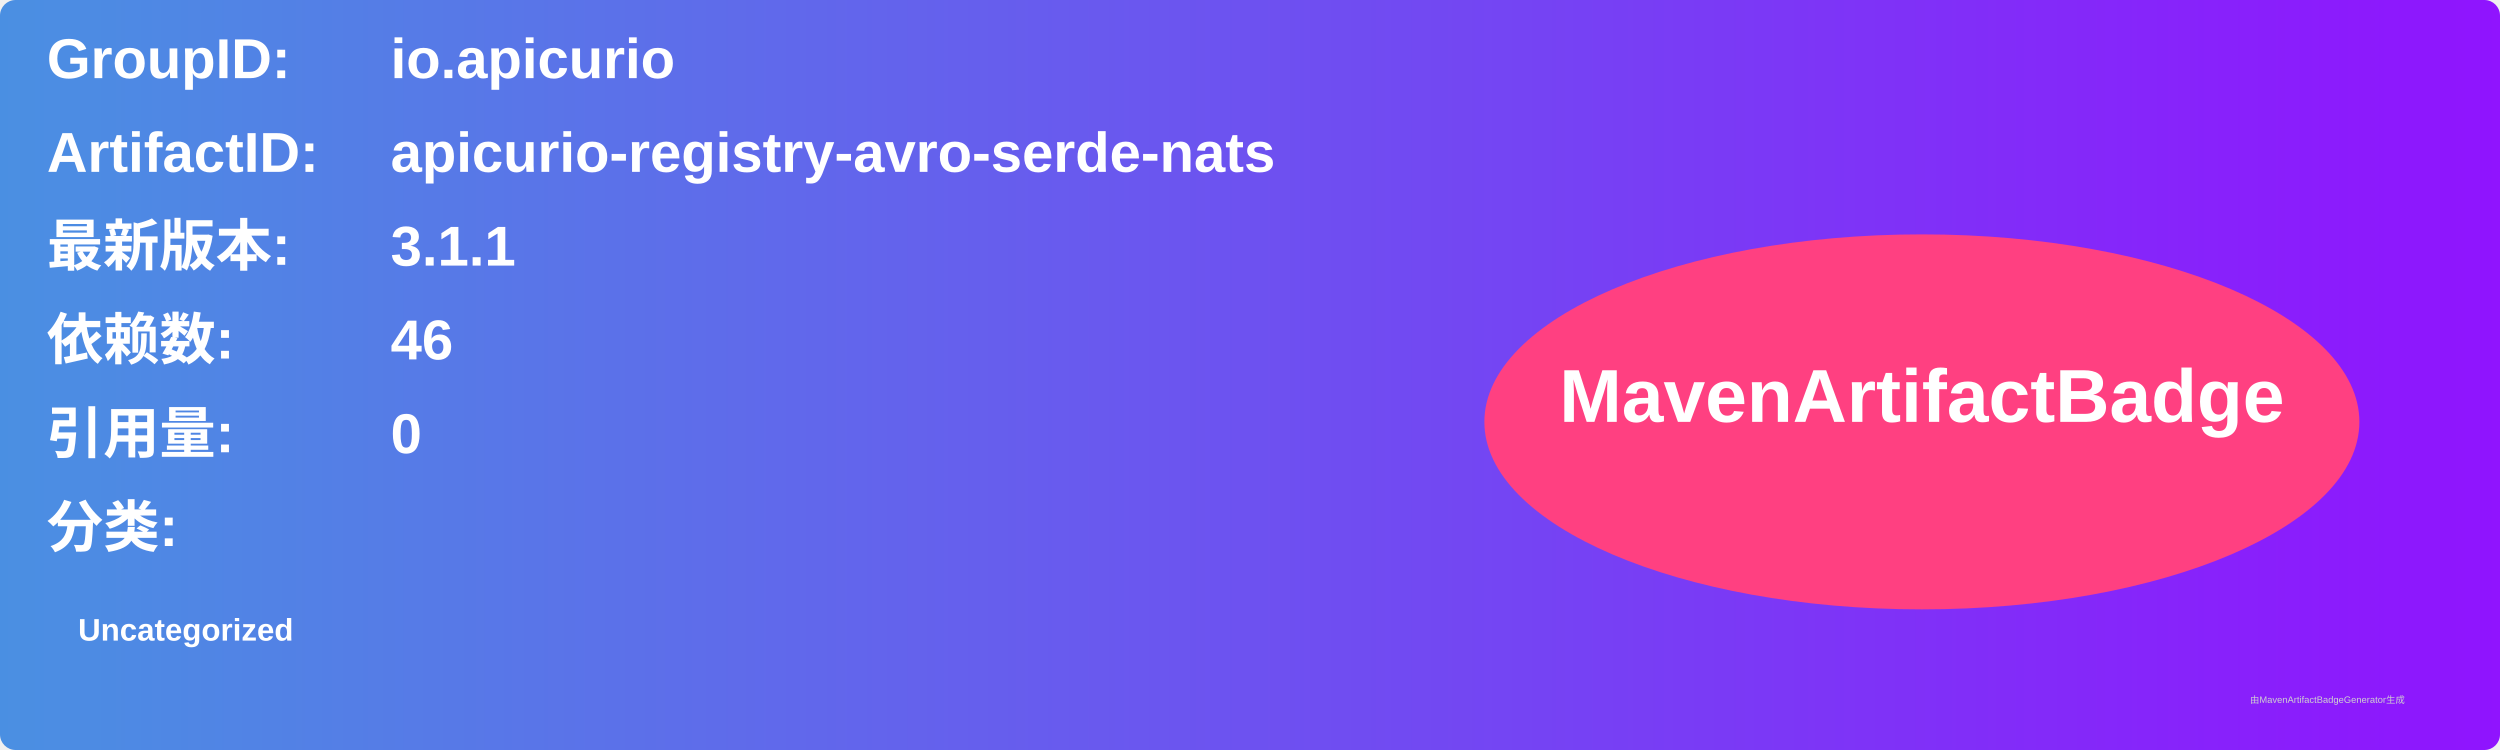
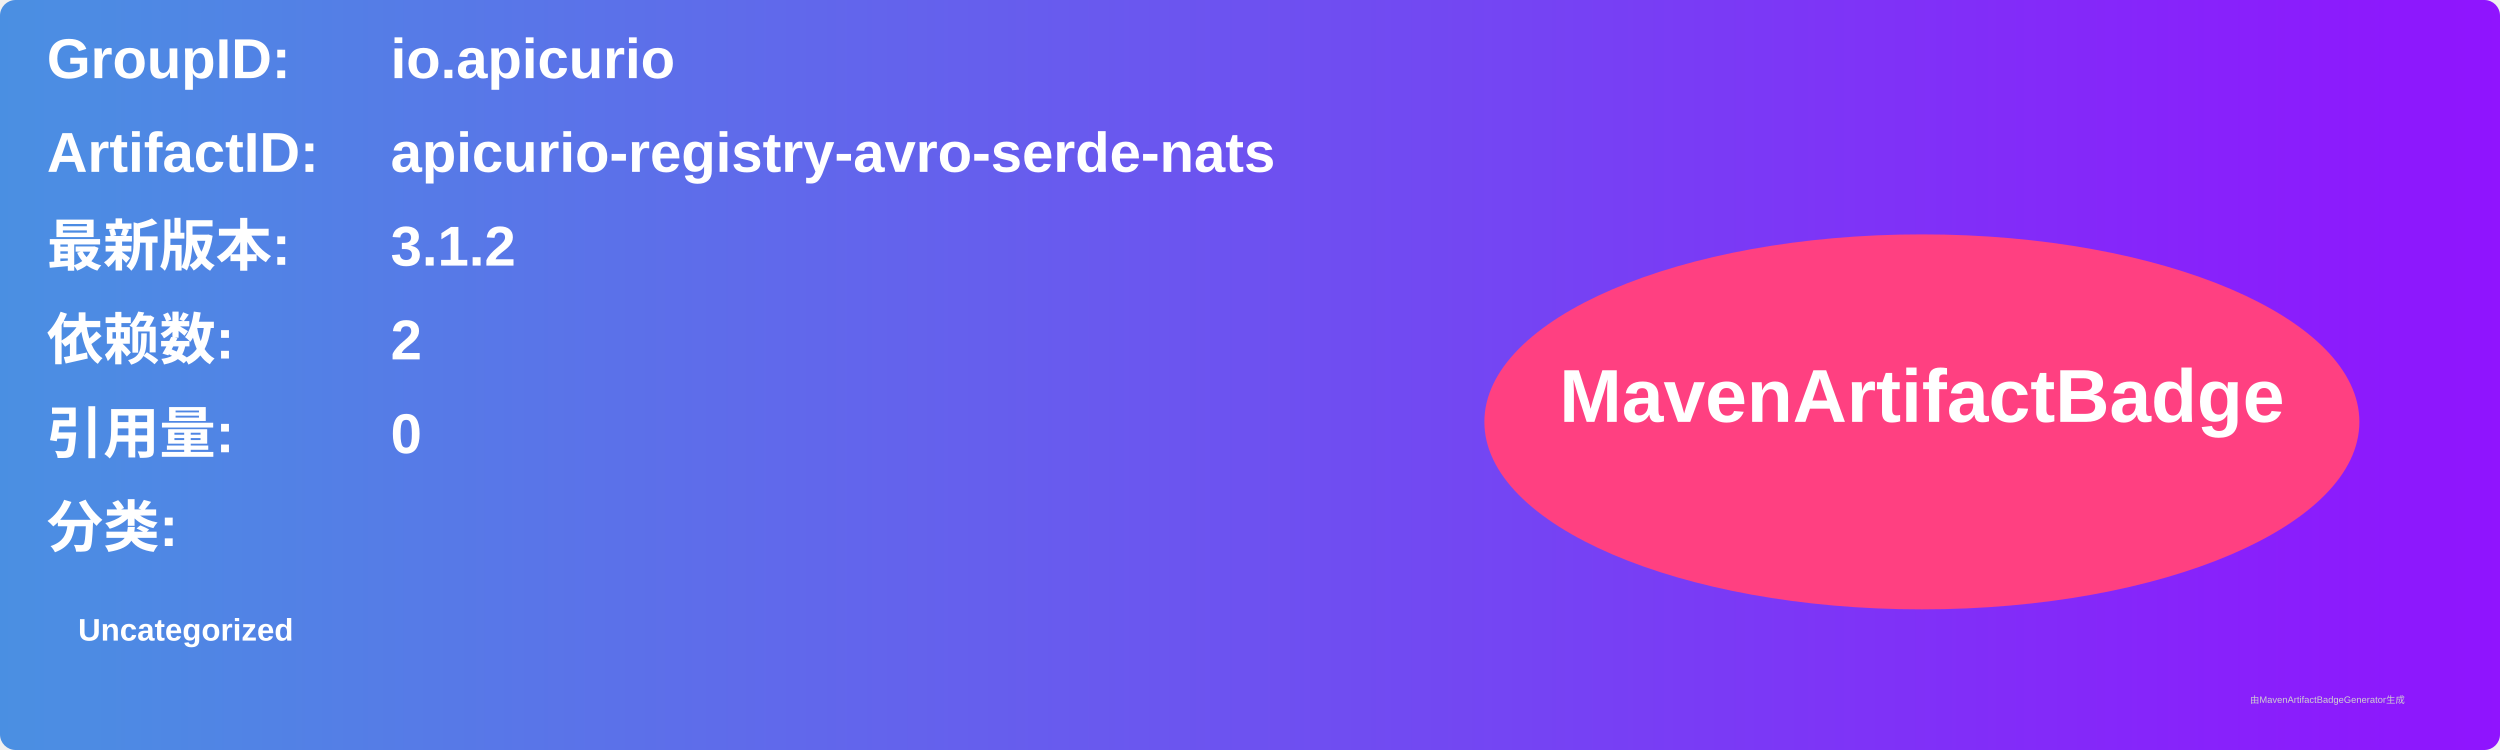
<svg xmlns="http://www.w3.org/2000/svg" width="800" height="240" viewBox="0 0 800 240">
  <linearGradient id="grad" x1="0%" y1="0%" x2="100%" y2="0%">
    <stop offset="0%" stop-color="#4a90e2" />
    <stop offset="100%" stop-color="#9013fe" />
  </linearGradient>
  <rect width="100%" height="100%" rx="5" ry="5" fill="url(#grad)" />
  <g transform="translate(15, 15)">
    <text x="0" y="10" font-family="Arial" font-size="18" fill="white" font-weight="bold" width="260">GroupID:</text>
    <text x="110" y="10" font-family="Arial" font-size="18" fill="white" font-weight="bold" width="460">io.apicurio</text>
    <text x="0" y="40" font-family="Arial" font-size="18" fill="white" font-weight="bold" width="260">ArtifactID:</text>
    <text x="110" y="40" font-family="Arial" font-size="18" fill="white" font-weight="bold" width="460">apicurio-registry-avro-serde-nats</text>
    <text x="0" y="70" font-family="Arial" font-size="18" fill="white" font-weight="bold">最新版本:</text>
    <text x="110" y="70" font-family="Arial" font-size="18" fill="white" font-weight="bold">
-       <tspan font-weight="bold">3.1.1</tspan>
+       <tspan font-weight="bold">3.1.2</tspan>
    </text>
    <text x="0" y="100" font-family="Arial" font-size="18" fill="white" font-weight="bold">依赖数: </text>
    <text x="110" y="100" font-family="Arial" font-size="18" fill="white">
-       <tspan font-weight="bold">46</tspan>
+       <tspan font-weight="bold">2</tspan>
    </text>
    <text x="0" y="130" font-family="Arial" font-size="18" fill="white" font-weight="bold">引用量: </text>
    <text x="110" y="130" font-family="Arial" font-size="18" fill="white">
      <tspan font-weight="bold">0</tspan>
    </text>
    <text x="0" y="160" font-family="Arial" font-size="18" fill="white" font-weight="bold">分类:</text>
    <text x="10" y="190" font-family="Arial" font-size="10" fill="white">
      <tspan font-weight="bold">Uncategorized</tspan>
    </text>
    <ellipse cx="600" cy="120" rx="140" ry="60" fill="#ff4081" />
    <text x="600" y="120" text-anchor="middle" font-family="Arial" font-size="24" fill="white" font-weight="bold">MavenArtifactBadge</text>
  </g>
  <text x="720" y="225" font-family="Arial" font-size="3" fill="#d0d0d0">由MavenArtifactBadgeGenerator生成</text>
</svg>
